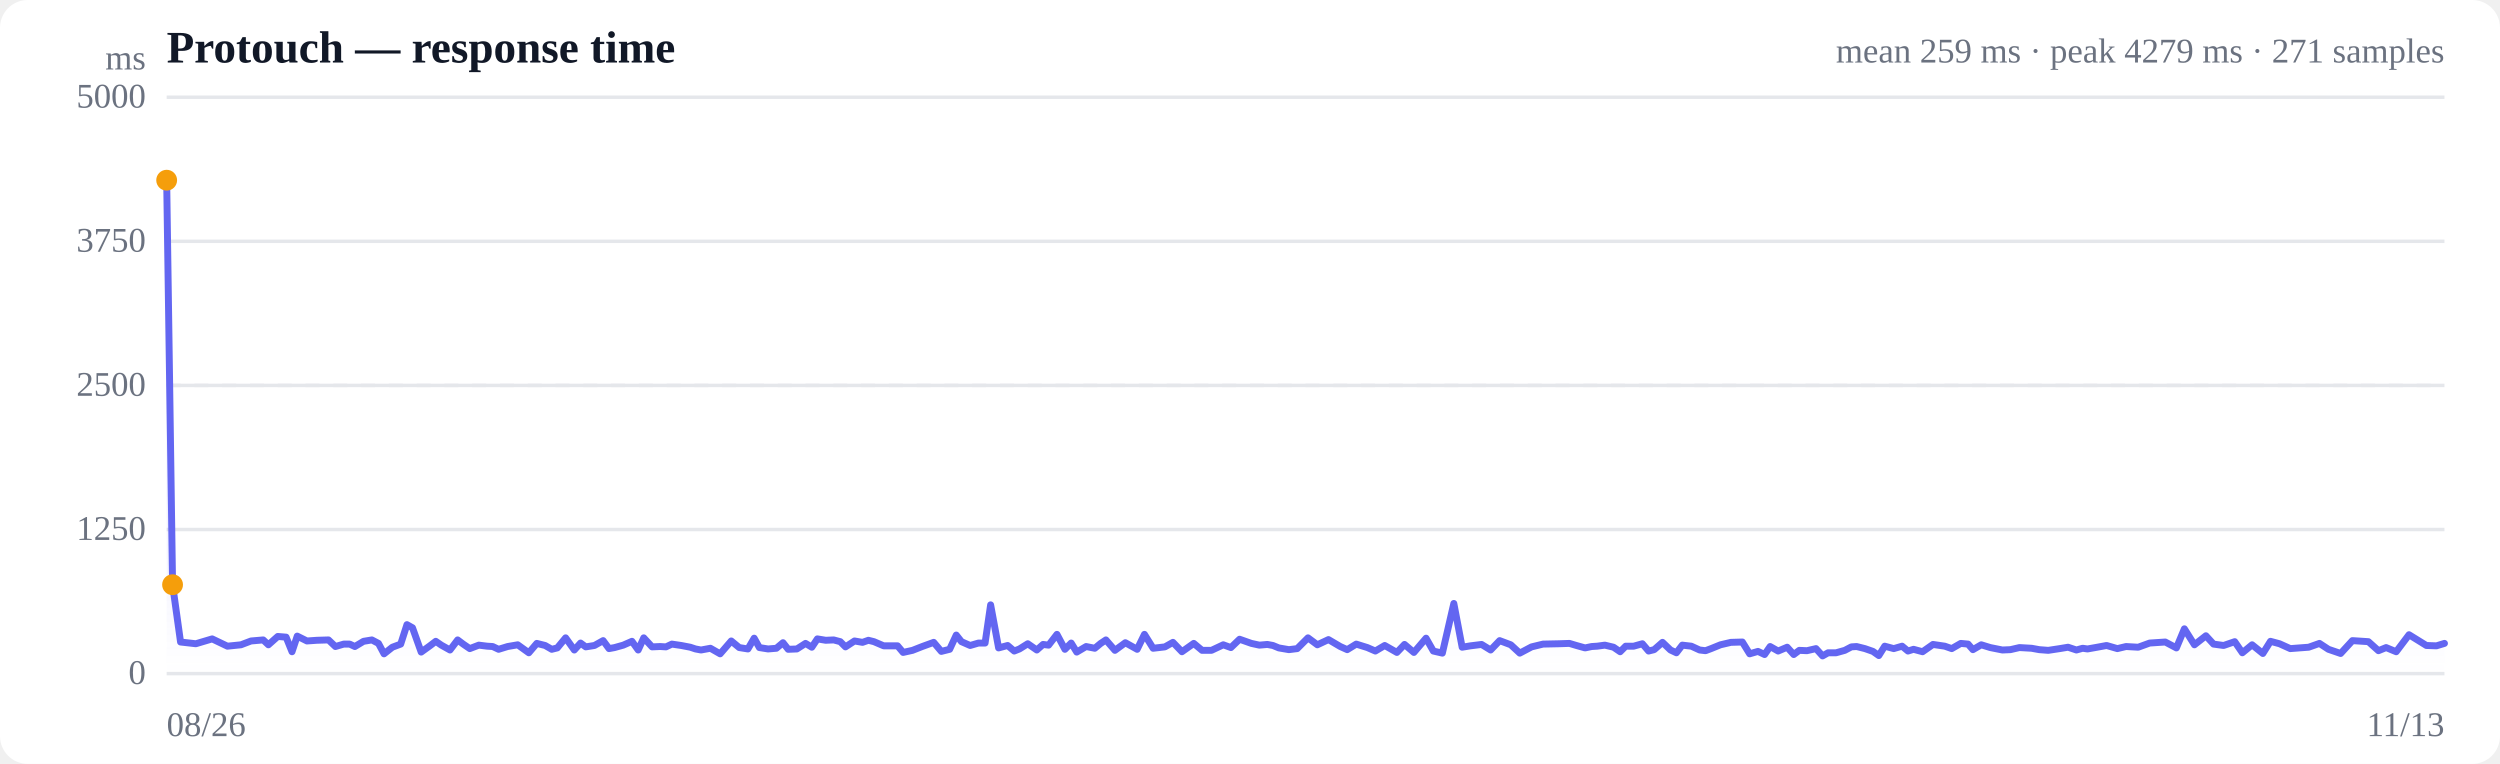
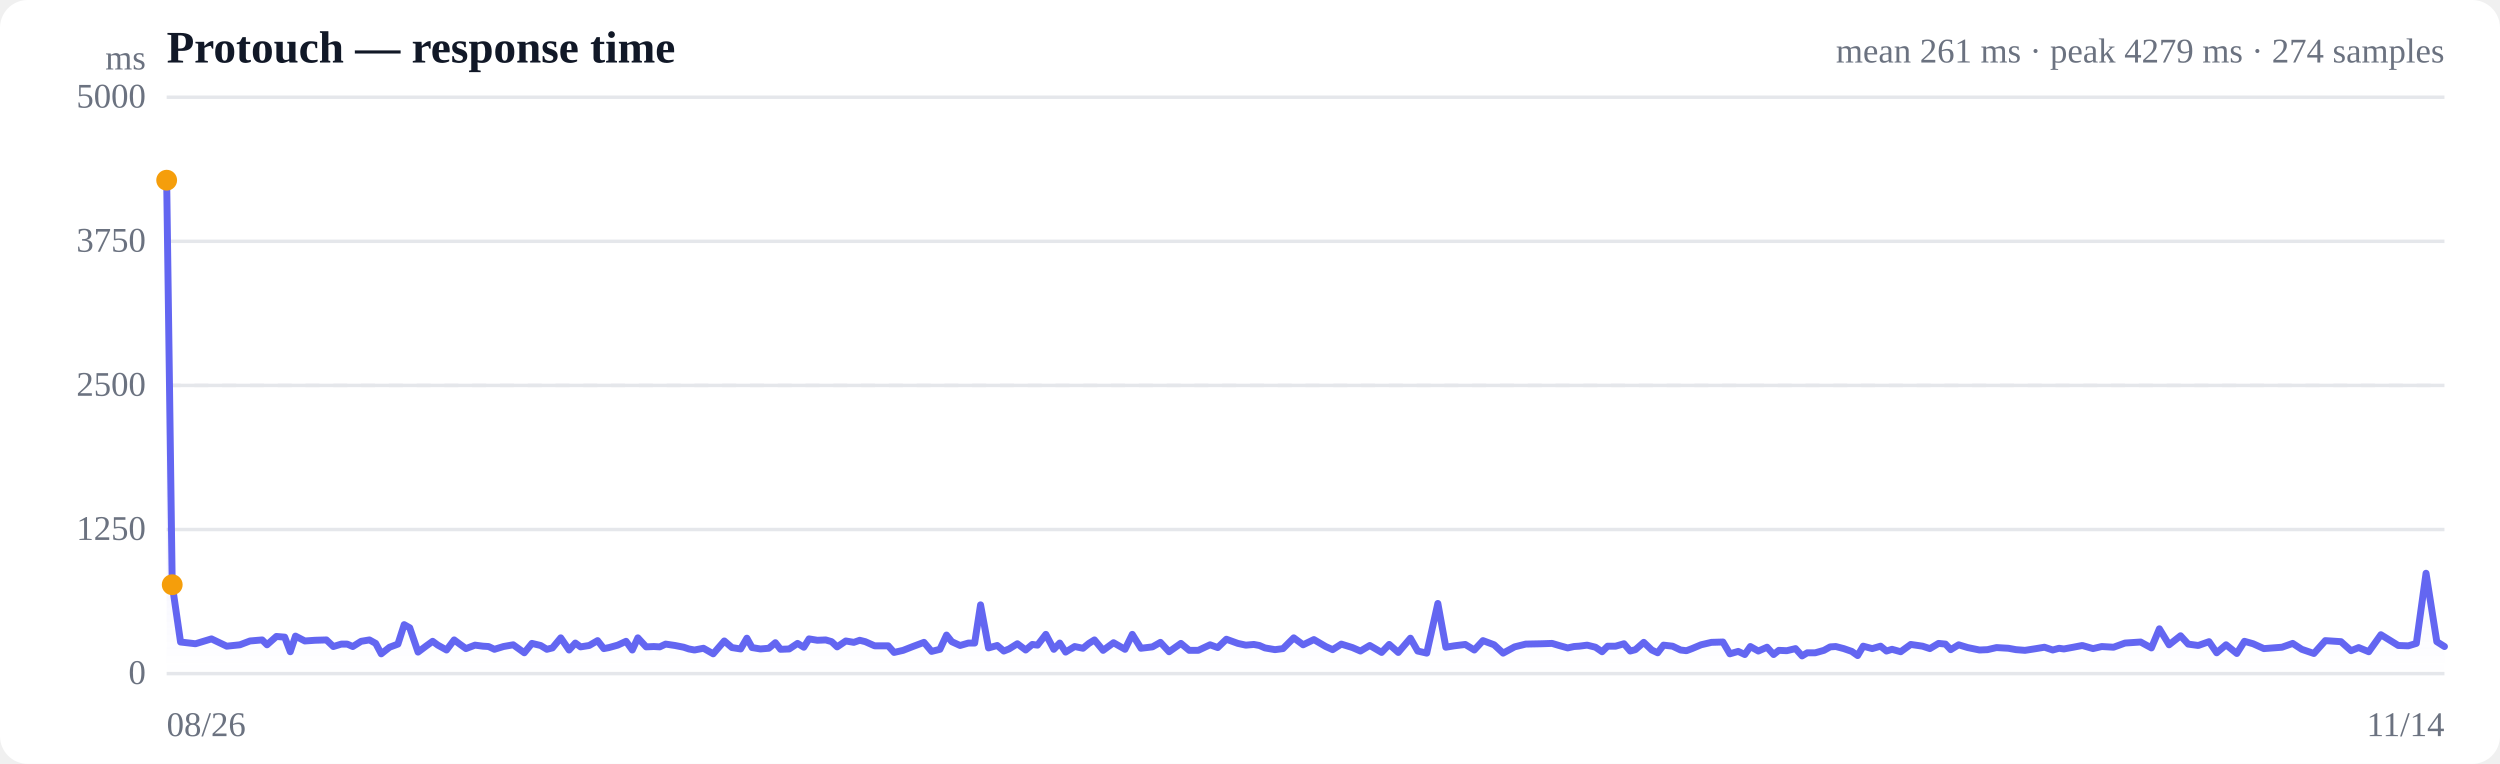
<svg xmlns="http://www.w3.org/2000/svg" viewBox="0 0 720 220" width="720" height="220" role="img" aria-label="Response time over time">
  <style>
  :root { color-scheme: light dark; }
  .bg { fill: #ffffff; }
  .grid { stroke: #e5e7eb; stroke-width: 1; }
  .axis { fill: #6b7280; font-size: 10px; }
  .title { fill: #111827; font-size: 13px; font-weight: 600; }
  .sub { fill: #6b7280; font-size: 10px; }
  .line { stroke: #6366f1; stroke-width: 2; fill: none; stroke-linejoin: round; stroke-linecap: round; }
  .area { fill: url(#fade); }
  .dot-degraded { fill: #f59e0b; }
  .dot-down { fill: #ef4444; }
  .empty { fill: #9ca3af; font-size: 12px; }
  @media (prefers-color-scheme: dark) {
    .bg { fill: #0b0f19; }
    .grid { stroke: #1f2937; }
    .axis, .sub { fill: #9ca3af; }
    .title { fill: #f3f4f6; }
    .line { stroke: #818cf8; }
  }
</style>
  <defs>
    <linearGradient id="fade" x1="0" y1="0" x2="0" y2="1">
      <stop offset="0%" stop-color="#6366f1" stop-opacity="0.28" />
      <stop offset="100%" stop-color="#6366f1" stop-opacity="0" />
    </linearGradient>
  </defs>
  <rect class="bg" width="720" height="220" rx="8" />
  <text class="title" x="48" y="18">Protouch — response time</text>
-   <text class="sub" x="704" y="18" text-anchor="end">mean 259 ms · peak 4279 ms · 271 samples</text>
+   <text class="sub" x="704" y="18" text-anchor="end">mean 261 ms · peak 4279 ms · 274 samples</text>
  <line class="grid" x1="48" y1="194.0" x2="704" y2="194.0" />
  <text class="axis" x="42" y="197" text-anchor="end">0</text>
  <line class="grid" x1="48" y1="152.5" x2="704" y2="152.5" />
  <text class="axis" x="42" y="155.5" text-anchor="end">1250</text>
  <line class="grid" x1="48" y1="111.0" x2="704" y2="111.0" />
  <text class="axis" x="42" y="114" text-anchor="end">2500</text>
  <line class="grid" x1="48" y1="69.5" x2="704" y2="69.5" />
  <text class="axis" x="42" y="72.5" text-anchor="end">3750</text>
  <line class="grid" x1="48" y1="28.0" x2="704" y2="28.0" />
  <text class="axis" x="42" y="31" text-anchor="end">5000</text>
  <line class="grid" stroke-dasharray="4 4" x1="48" y1="111.0" x2="704" y2="111.0" />
-   <path class="area" d="M48.0,51.9 L48.0,51.9 L49.7,168.4 L52.0,184.9 L56.4,185.4 L61.1,184.0 L65.5,186.1 L69.4,185.7 L72.3,184.6 L75.8,184.3 L77.3,185.7 L80.0,183.3 L82.4,183.5 L84.1,187.7 L85.6,183.2 L88.4,184.6 L91.3,184.4 L94.6,184.3 L96.6,186.2 L99.0,185.5 L100.7,185.5 L102.2,186.2 L104.7,184.7 L107.1,184.3 L109.0,185.3 L110.6,188.3 L113.0,186.4 L115.4,185.5 L117.2,179.9 L118.8,180.8 L121.3,187.8 L123.8,186.0 L125.5,184.7 L127.1,185.8 L129.6,187.2 L131.8,184.3 L133.4,185.5 L135.3,186.8 L137.9,185.8 L140.3,186.1 L141.9,186.2 L143.6,187.0 L146.2,186.2 L149.1,185.7 L152.3,188.0 L154.6,185.3 L157.0,185.9 L158.9,187.0 L160.5,186.6 L162.9,183.7 L165.4,187.2 L167.2,185.2 L168.7,186.3 L171.2,185.9 L173.7,184.5 L175.4,186.8 L177.0,186.5 L179.5,185.8 L182.0,184.7 L183.8,187.2 L185.4,183.7 L187.8,186.3 L190.1,186.2 L191.8,186.3 L193.5,185.5 L196.2,185.9 L198.8,186.4 L200.3,186.9 L201.9,187.2 L204.6,186.7 L207.4,188.3 L210.6,184.6 L212.9,186.5 L215.4,186.9 L217.2,183.8 L218.7,186.5 L221.2,186.9 L223.6,186.7 L225.5,185.1 L227.0,187.0 L229.5,186.9 L232.0,185.3 L233.8,186.4 L235.4,184.0 L237.8,184.4 L240.1,184.3 L242.0,184.8 L243.5,186.3 L246.1,184.6 L248.4,185.0 L250.1,184.4 L251.7,184.8 L254.5,186.0 L256.8,186.0 L258.5,186.0 L260.1,187.9 L262.8,187.3 L265.6,186.2 L268.9,185.0 L271.1,187.6 L273.5,187.0 L275.4,182.9 L276.9,184.8 L279.4,185.9 L281.8,185.2 L283.7,185.2 L285.3,174.2 L287.6,186.6 L290.2,185.9 L292.1,187.5 L293.6,186.9 L296.0,185.4 L298.6,187.2 L300.4,185.6 L302.0,185.8 L304.4,182.7 L306.7,187.0 L308.5,185.2 L310.1,187.8 L312.8,186.2 L315.3,186.7 L317.0,185.3 L318.5,184.3 L321.1,187.3 L324.1,185.1 L327.5,187.0 L329.6,182.7 L332.1,186.7 L335.5,186.3 L337.8,185.0 L340.4,187.7 L343.8,185.3 L346.2,187.3 L348.9,187.3 L352.3,185.7 L354.5,186.5 L357.0,184.1 L360.4,185.3 L362.7,185.8 L365.0,185.6 L366.6,185.9 L368.3,186.6 L371.2,187.1 L373.6,186.8 L376.7,183.7 L379.4,185.7 L382.6,184.2 L386.0,186.2 L388.0,187.1 L390.6,185.5 L393.8,186.5 L396.1,187.5 L398.8,185.9 L402.3,187.9 L404.5,185.6 L407.2,187.9 L410.7,183.8 L412.8,187.5 L415.4,188.1 L418.7,173.8 L421.1,186.4 L423.5,186.0 L426.7,185.6 L429.3,187.2 L431.9,184.5 L435.1,185.7 L437.7,188.1 L441.1,186.3 L444.4,185.5 L449.0,185.4 L452.0,185.3 L454.0,185.9 L456.5,186.6 L458.4,186.2 L460.0,186.1 L462.2,185.8 L464.7,186.4 L466.6,187.7 L468.2,186.1 L470.5,186.1 L473.0,185.4 L474.8,187.5 L476.4,187.1 L478.8,185.0 L481.1,187.2 L482.8,188.0 L484.5,185.8 L487.1,186.1 L489.5,187.2 L491.2,187.4 L492.8,186.8 L495.5,185.7 L498.5,185.0 L501.8,184.9 L503.9,188.3 L506.3,187.6 L508.2,188.5 L509.8,186.2 L512.1,187.5 L514.7,186.4 L516.6,188.5 L518.2,187.3 L520.4,187.4 L523.0,186.8 L524.9,188.9 L526.5,188.0 L528.8,188.0 L531.3,187.3 L533.2,186.3 L534.7,186.2 L537.1,186.8 L539.4,187.6 L541.1,188.8 L542.8,186.1 L545.4,186.8 L547.8,186.1 L549.5,187.5 L551.1,187.0 L553.7,187.7 L556.7,185.6 L560.1,186.1 L562.1,186.8 L564.7,185.3 L566.8,185.5 L568.2,187.1 L570.6,185.7 L573.2,186.5 L576.7,187.2 L579.0,187.1 L581.6,186.5 L585.1,186.7 L587.3,187.1 L589.9,187.3 L593.2,186.8 L595.6,186.4 L598.0,187.2 L599.8,186.7 L601.2,186.9 L604.0,186.4 L606.7,185.9 L609.8,186.8 L612.3,186.2 L615.8,186.4 L619.1,185.2 L623.6,184.9 L626.8,186.6 L629.1,181.1 L632.0,185.7 L635.3,183.1 L637.5,185.5 L640.4,185.9 L643.6,184.8 L645.8,188.0 L648.6,185.7 L651.7,188.2 L653.9,184.7 L656.5,185.4 L659.6,186.8 L662.2,186.6 L664.9,186.4 L668.0,185.3 L670.6,187.0 L674.1,188.2 L677.5,184.5 L682.1,184.8 L685.0,187.4 L687.2,186.5 L690.1,187.7 L693.8,182.8 L698.8,185.9 L701.7,186.0 L704.0,185.3 L704.0,194.0 L48.0,194.0 Z" />
-   <path class="line" d="M48.0,51.9 L49.7,168.4 L52.0,184.9 L56.4,185.4 L61.1,184.0 L65.5,186.1 L69.4,185.7 L72.3,184.6 L75.8,184.3 L77.3,185.7 L80.0,183.3 L82.4,183.5 L84.1,187.7 L85.6,183.2 L88.4,184.6 L91.3,184.4 L94.6,184.3 L96.6,186.2 L99.0,185.5 L100.7,185.5 L102.2,186.2 L104.7,184.7 L107.1,184.3 L109.0,185.3 L110.6,188.3 L113.0,186.4 L115.4,185.5 L117.2,179.9 L118.8,180.8 L121.3,187.8 L123.8,186.0 L125.5,184.7 L127.1,185.8 L129.6,187.2 L131.8,184.3 L133.4,185.5 L135.3,186.8 L137.9,185.8 L140.3,186.1 L141.9,186.2 L143.6,187.0 L146.2,186.2 L149.1,185.7 L152.3,188.0 L154.6,185.3 L157.0,185.9 L158.9,187.0 L160.5,186.6 L162.9,183.7 L165.4,187.2 L167.2,185.2 L168.7,186.3 L171.2,185.9 L173.7,184.5 L175.4,186.8 L177.0,186.5 L179.5,185.8 L182.0,184.7 L183.8,187.2 L185.4,183.7 L187.8,186.3 L190.1,186.2 L191.8,186.3 L193.5,185.5 L196.2,185.9 L198.8,186.4 L200.3,186.9 L201.9,187.2 L204.6,186.7 L207.4,188.3 L210.6,184.6 L212.9,186.5 L215.4,186.9 L217.2,183.8 L218.7,186.5 L221.2,186.9 L223.6,186.7 L225.5,185.1 L227.0,187.0 L229.5,186.9 L232.0,185.3 L233.8,186.4 L235.4,184.0 L237.8,184.4 L240.1,184.3 L242.0,184.8 L243.5,186.3 L246.1,184.6 L248.4,185.0 L250.1,184.4 L251.7,184.8 L254.5,186.0 L256.8,186.0 L258.5,186.0 L260.1,187.9 L262.8,187.3 L265.6,186.2 L268.9,185.0 L271.1,187.6 L273.5,187.0 L275.4,182.9 L276.9,184.8 L279.4,185.9 L281.8,185.2 L283.7,185.2 L285.3,174.2 L287.6,186.6 L290.2,185.9 L292.1,187.5 L293.6,186.9 L296.0,185.4 L298.6,187.2 L300.4,185.6 L302.0,185.8 L304.4,182.7 L306.7,187.0 L308.5,185.2 L310.1,187.8 L312.8,186.2 L315.3,186.7 L317.0,185.3 L318.5,184.3 L321.1,187.3 L324.1,185.1 L327.5,187.0 L329.6,182.7 L332.1,186.7 L335.5,186.3 L337.8,185.0 L340.4,187.7 L343.8,185.3 L346.2,187.3 L348.9,187.3 L352.3,185.7 L354.5,186.5 L357.0,184.1 L360.4,185.3 L362.7,185.8 L365.0,185.6 L366.6,185.9 L368.3,186.6 L371.2,187.1 L373.6,186.8 L376.7,183.7 L379.4,185.7 L382.6,184.2 L386.0,186.2 L388.0,187.1 L390.6,185.5 L393.8,186.5 L396.1,187.5 L398.8,185.9 L402.3,187.9 L404.5,185.6 L407.2,187.9 L410.7,183.8 L412.8,187.5 L415.4,188.1 L418.7,173.8 L421.1,186.4 L423.5,186.0 L426.7,185.6 L429.3,187.2 L431.9,184.5 L435.1,185.7 L437.7,188.1 L441.1,186.3 L444.4,185.5 L449.0,185.4 L452.0,185.3 L454.0,185.9 L456.5,186.6 L458.4,186.2 L460.0,186.1 L462.2,185.8 L464.7,186.4 L466.6,187.7 L468.2,186.1 L470.5,186.1 L473.0,185.4 L474.8,187.5 L476.4,187.1 L478.8,185.0 L481.1,187.2 L482.8,188.0 L484.5,185.8 L487.1,186.1 L489.5,187.2 L491.2,187.4 L492.8,186.8 L495.5,185.7 L498.5,185.0 L501.8,184.9 L503.9,188.3 L506.3,187.6 L508.2,188.5 L509.8,186.2 L512.1,187.5 L514.7,186.4 L516.6,188.5 L518.2,187.3 L520.4,187.4 L523.0,186.8 L524.9,188.9 L526.5,188.0 L528.8,188.0 L531.3,187.3 L533.2,186.3 L534.7,186.2 L537.1,186.8 L539.4,187.6 L541.1,188.8 L542.8,186.1 L545.4,186.8 L547.8,186.1 L549.5,187.5 L551.1,187.0 L553.7,187.7 L556.7,185.6 L560.1,186.1 L562.1,186.8 L564.7,185.3 L566.8,185.5 L568.2,187.1 L570.6,185.7 L573.2,186.5 L576.7,187.2 L579.0,187.1 L581.6,186.5 L585.1,186.7 L587.3,187.1 L589.9,187.3 L593.2,186.8 L595.6,186.4 L598.0,187.2 L599.8,186.7 L601.2,186.9 L604.0,186.4 L606.7,185.9 L609.8,186.8 L612.3,186.2 L615.8,186.4 L619.1,185.2 L623.6,184.9 L626.8,186.6 L629.1,181.1 L632.0,185.7 L635.3,183.1 L637.5,185.5 L640.4,185.9 L643.6,184.8 L645.8,188.0 L648.6,185.7 L651.7,188.2 L653.9,184.7 L656.5,185.4 L659.6,186.8 L662.2,186.6 L664.9,186.4 L668.0,185.3 L670.6,187.0 L674.1,188.2 L677.5,184.5 L682.1,184.8 L685.0,187.4 L687.2,186.5 L690.1,187.7 L693.8,182.8 L698.8,185.9 L701.7,186.0 L704.0,185.3" />
+   <path class="area" d="M48.0,51.9 L48.0,51.9 L49.6,168.4 L52.0,184.9 L56.3,185.4 L60.9,184.0 L65.3,186.1 L69.1,185.7 L72.0,184.6 L75.5,184.3 L76.9,185.7 L79.6,183.3 L82.0,183.5 L83.6,187.7 L85.1,183.2 L87.8,184.6 L90.7,184.4 L94.0,184.3 L96.0,186.2 L98.3,185.5 L100.0,185.5 L101.6,186.2 L104.0,184.7 L106.4,184.3 L108.2,185.3 L109.8,188.3 L112.2,186.4 L114.6,185.5 L116.4,179.9 L118.0,180.8 L120.4,187.8 L122.8,186.0 L124.6,184.7 L126.1,185.8 L128.6,187.2 L130.8,184.3 L132.4,185.5 L134.2,186.8 L136.8,185.8 L139.1,186.1 L140.7,186.2 L142.4,187.0 L145.0,186.2 L147.8,185.7 L151.0,188.0 L153.2,185.3 L155.7,185.9 L157.5,187.0 L159.1,186.6 L161.5,183.7 L163.9,187.2 L165.7,185.2 L167.2,186.3 L169.7,185.9 L172.1,184.5 L173.9,186.8 L175.4,186.5 L177.9,185.8 L180.3,184.7 L182.1,187.2 L183.7,183.7 L186.1,186.3 L188.3,186.2 L190.0,186.3 L191.7,185.5 L194.4,185.9 L196.9,186.4 L198.4,186.9 L200.0,187.2 L202.6,186.7 L205.4,188.3 L208.6,184.6 L210.8,186.5 L213.3,186.9 L215.1,183.8 L216.6,186.5 L219.0,186.9 L221.4,186.7 L223.3,185.1 L224.8,187.0 L227.3,186.9 L229.7,185.3 L231.5,186.4 L233.0,184.0 L235.4,184.4 L237.8,184.3 L239.5,184.8 L241.1,186.3 L243.6,184.6 L245.9,185.0 L247.6,184.4 L249.2,184.8 L251.9,186.0 L254.2,186.0 L255.8,186.0 L257.5,187.9 L260.1,187.3 L262.9,186.2 L266.1,185.0 L268.3,187.6 L270.7,187.0 L272.6,182.9 L274.1,184.8 L276.5,185.9 L278.9,185.2 L280.7,185.2 L282.4,174.2 L284.7,186.6 L287.2,185.9 L289.1,187.5 L290.6,186.9 L293.0,185.4 L295.4,187.2 L297.3,185.6 L298.8,185.8 L301.2,182.7 L303.5,187.0 L305.2,185.2 L306.9,187.8 L309.5,186.2 L311.9,186.7 L313.6,185.3 L315.2,184.3 L317.7,187.3 L320.7,185.1 L324.0,187.0 L326.1,182.7 L328.6,186.7 L331.9,186.3 L334.2,185.0 L336.7,187.7 L340.1,185.3 L342.5,187.3 L345.1,187.3 L348.5,185.7 L350.7,186.5 L353.2,184.1 L356.5,185.3 L358.8,185.8 L361.1,185.6 L362.7,185.9 L364.3,186.6 L367.2,187.1 L369.5,186.8 L372.6,183.7 L375.3,185.7 L378.4,184.2 L381.8,186.2 L383.8,187.1 L386.3,185.5 L389.5,186.5 L391.8,187.5 L394.5,185.9 L397.9,187.9 L400.1,185.6 L402.7,187.9 L406.2,183.8 L408.3,187.5 L410.9,188.1 L414.1,173.8 L416.4,186.4 L418.8,186.0 L422.0,185.6 L424.6,187.2 L427.1,184.5 L430.3,185.7 L432.9,188.1 L436.2,186.3 L439.4,185.5 L444.1,185.4 L447.0,185.3 L449.0,185.9 L451.5,186.6 L453.3,186.2 L454.8,186.1 L457.1,185.8 L459.5,186.4 L461.4,187.7 L463.0,186.1 L465.3,186.1 L467.7,185.4 L469.5,187.5 L471.0,187.1 L473.4,185.0 L475.7,187.2 L477.4,188.0 L479.1,185.8 L481.7,186.1 L484.0,187.2 L485.7,187.4 L487.3,186.8 L489.9,185.7 L492.9,185.0 L496.2,184.9 L498.2,188.3 L500.6,187.6 L502.5,188.5 L504.1,186.2 L506.4,187.5 L508.9,186.4 L510.8,188.5 L512.3,187.3 L514.6,187.4 L517.1,186.8 L519.0,188.9 L520.5,188.0 L522.8,188.0 L525.3,187.3 L527.1,186.3 L528.7,186.2 L531.0,186.8 L533.3,187.6 L535.0,188.8 L536.6,186.1 L539.2,186.8 L541.6,186.1 L543.3,187.5 L544.9,187.0 L547.4,187.7 L550.3,185.6 L553.7,186.1 L555.8,186.8 L558.3,185.3 L560.3,185.5 L561.8,187.1 L564.1,185.7 L566.7,186.5 L570.1,187.2 L572.4,187.1 L575.0,186.5 L578.4,186.7 L580.6,187.1 L583.2,187.3 L586.4,186.8 L588.8,186.4 L591.2,187.2 L593.0,186.7 L594.4,186.9 L597.1,186.4 L599.7,185.9 L602.8,186.8 L605.3,186.2 L608.7,186.4 L612.0,185.2 L616.5,184.9 L619.6,186.6 L621.9,181.1 L624.7,185.7 L628.0,183.1 L630.2,185.5 L633.1,185.9 L636.2,184.8 L638.4,188.0 L641.1,185.7 L644.2,188.2 L646.4,184.7 L648.9,185.4 L652.0,186.8 L654.6,186.6 L657.2,186.4 L660.3,185.3 L662.9,187.0 L666.4,188.2 L669.7,184.5 L674.2,184.8 L677.1,187.4 L679.3,186.5 L682.2,187.7 L685.7,182.8 L690.7,185.9 L693.6,186.0 L695.9,185.3 L698.7,165.1 L701.8,184.8 L704.0,186.2 L704.0,194.0 L48.0,194.0 Z" />
+   <path class="line" d="M48.0,51.9 L49.6,168.4 L52.0,184.9 L56.3,185.4 L60.9,184.0 L65.3,186.1 L69.1,185.7 L72.0,184.6 L75.5,184.3 L76.9,185.7 L79.6,183.3 L82.0,183.5 L83.6,187.7 L85.1,183.2 L87.8,184.6 L90.7,184.4 L94.0,184.3 L96.0,186.2 L98.3,185.5 L100.0,185.5 L101.6,186.2 L104.0,184.7 L106.4,184.3 L108.2,185.3 L109.8,188.3 L112.2,186.4 L114.6,185.5 L116.4,179.9 L118.0,180.8 L120.4,187.8 L122.8,186.0 L124.6,184.7 L126.1,185.8 L128.6,187.2 L130.8,184.3 L132.4,185.5 L134.2,186.8 L136.8,185.8 L139.1,186.1 L140.7,186.2 L142.4,187.0 L145.0,186.2 L147.8,185.7 L151.0,188.0 L153.2,185.3 L155.7,185.9 L157.5,187.0 L159.1,186.6 L161.5,183.7 L163.9,187.2 L165.7,185.2 L167.2,186.3 L169.7,185.9 L172.1,184.5 L173.9,186.8 L175.4,186.5 L177.9,185.8 L180.3,184.7 L182.1,187.2 L183.7,183.7 L186.1,186.3 L188.3,186.2 L190.0,186.3 L191.7,185.5 L194.4,185.9 L196.9,186.4 L198.4,186.9 L200.0,187.2 L202.6,186.7 L205.4,188.3 L208.6,184.6 L210.8,186.5 L213.3,186.9 L215.1,183.8 L216.6,186.5 L219.0,186.9 L221.4,186.7 L223.3,185.1 L224.8,187.0 L227.3,186.9 L229.7,185.3 L231.5,186.4 L233.0,184.0 L235.4,184.4 L237.8,184.3 L239.5,184.8 L241.1,186.3 L243.6,184.6 L245.9,185.0 L247.6,184.4 L249.2,184.8 L251.9,186.0 L254.2,186.0 L255.8,186.0 L257.5,187.9 L260.1,187.3 L262.9,186.2 L266.1,185.0 L268.3,187.6 L270.7,187.0 L272.6,182.9 L274.1,184.8 L276.5,185.9 L278.9,185.2 L280.7,185.2 L282.4,174.2 L284.7,186.6 L287.2,185.9 L289.1,187.5 L290.6,186.9 L293.0,185.4 L295.4,187.2 L297.3,185.6 L298.8,185.8 L301.2,182.7 L303.5,187.0 L305.2,185.2 L306.9,187.8 L309.5,186.2 L311.9,186.7 L313.6,185.3 L315.2,184.3 L317.7,187.3 L320.7,185.1 L324.0,187.0 L326.1,182.7 L328.6,186.7 L331.9,186.3 L334.2,185.0 L336.7,187.7 L340.1,185.3 L342.5,187.3 L345.1,187.3 L348.5,185.7 L350.7,186.5 L353.2,184.1 L356.5,185.3 L358.8,185.8 L361.1,185.6 L362.7,185.9 L364.3,186.6 L367.2,187.1 L369.5,186.8 L372.6,183.7 L375.3,185.7 L378.4,184.2 L381.8,186.2 L383.8,187.1 L386.3,185.5 L389.5,186.5 L391.8,187.5 L394.5,185.9 L397.9,187.9 L400.1,185.6 L402.7,187.9 L406.2,183.8 L408.3,187.5 L410.9,188.1 L414.1,173.8 L416.4,186.4 L418.8,186.0 L422.0,185.6 L424.6,187.2 L427.1,184.5 L430.3,185.7 L432.9,188.1 L436.2,186.3 L439.4,185.5 L444.1,185.4 L447.0,185.3 L449.0,185.9 L451.5,186.6 L453.3,186.2 L454.8,186.1 L457.1,185.8 L459.5,186.4 L461.4,187.7 L463.0,186.1 L465.3,186.1 L467.7,185.4 L469.5,187.5 L471.0,187.1 L473.4,185.0 L475.7,187.2 L477.4,188.0 L479.1,185.8 L481.7,186.1 L484.0,187.2 L485.7,187.4 L487.3,186.8 L489.9,185.7 L492.9,185.0 L496.2,184.9 L498.2,188.3 L500.6,187.6 L502.5,188.5 L504.1,186.2 L506.4,187.5 L508.9,186.4 L510.8,188.5 L512.3,187.3 L514.6,187.4 L517.1,186.8 L519.0,188.9 L520.5,188.0 L522.8,188.0 L525.3,187.3 L527.1,186.3 L528.7,186.2 L531.0,186.8 L533.3,187.6 L535.0,188.8 L536.6,186.1 L539.2,186.8 L541.6,186.1 L543.3,187.5 L544.9,187.0 L547.4,187.7 L550.3,185.6 L553.7,186.1 L555.8,186.8 L558.3,185.3 L560.3,185.5 L561.8,187.1 L564.1,185.7 L566.7,186.5 L570.1,187.2 L572.4,187.1 L575.0,186.5 L578.4,186.7 L580.6,187.1 L583.2,187.3 L586.4,186.8 L588.8,186.4 L591.2,187.2 L593.0,186.7 L594.4,186.9 L597.1,186.4 L599.7,185.9 L602.8,186.8 L605.3,186.2 L608.7,186.4 L612.0,185.2 L616.5,184.9 L619.6,186.6 L621.9,181.1 L624.7,185.7 L628.0,183.1 L630.2,185.5 L633.1,185.9 L636.2,184.8 L638.4,188.0 L641.1,185.7 L644.2,188.2 L646.4,184.7 L648.9,185.4 L652.0,186.8 L654.6,186.6 L657.2,186.4 L660.3,185.3 L662.9,187.0 L666.4,188.2 L669.7,184.5 L674.2,184.8 L677.1,187.4 L679.3,186.5 L682.2,187.7 L685.7,182.8 L690.7,185.9 L693.6,186.0 L695.9,185.3 L698.7,165.1 L701.8,184.8 L704.0,186.2" />
  <circle class="dot-degraded" cx="48.0" cy="51.9" r="3" />
-   <circle class="dot-degraded" cx="49.7" cy="168.4" r="3" />
+   <circle class="dot-degraded" cx="49.6" cy="168.4" r="3" />
  <text class="axis" x="48" y="212">08/26</text>
-   <text class="axis" x="704" y="212" text-anchor="end">11/13</text>
+   <text class="axis" x="704" y="212" text-anchor="end">11/14</text>
  <text class="axis" x="42" y="20" text-anchor="end">ms</text>
</svg>
